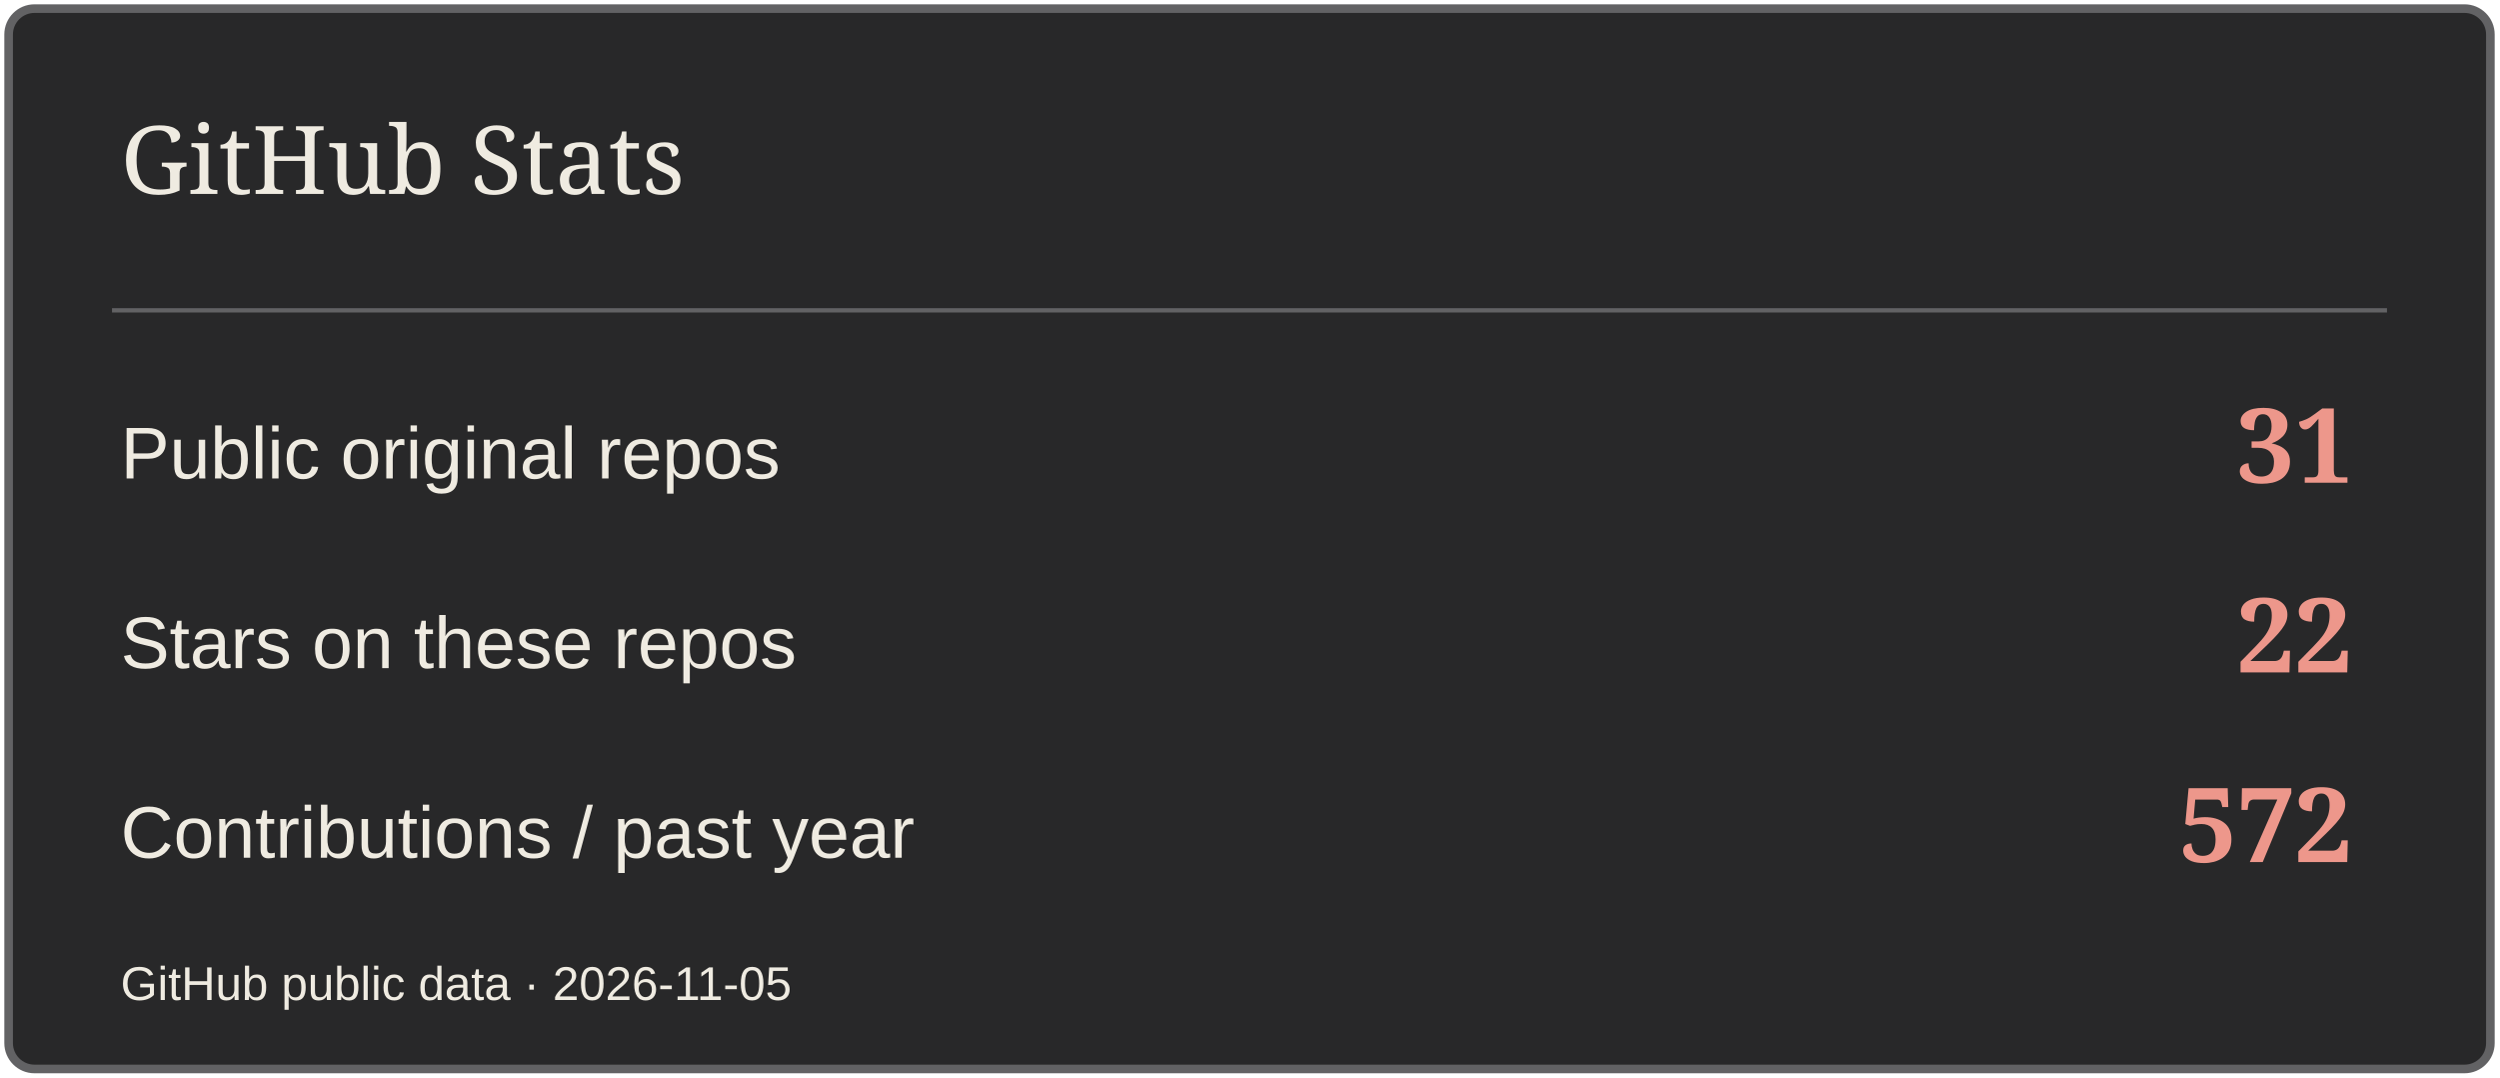
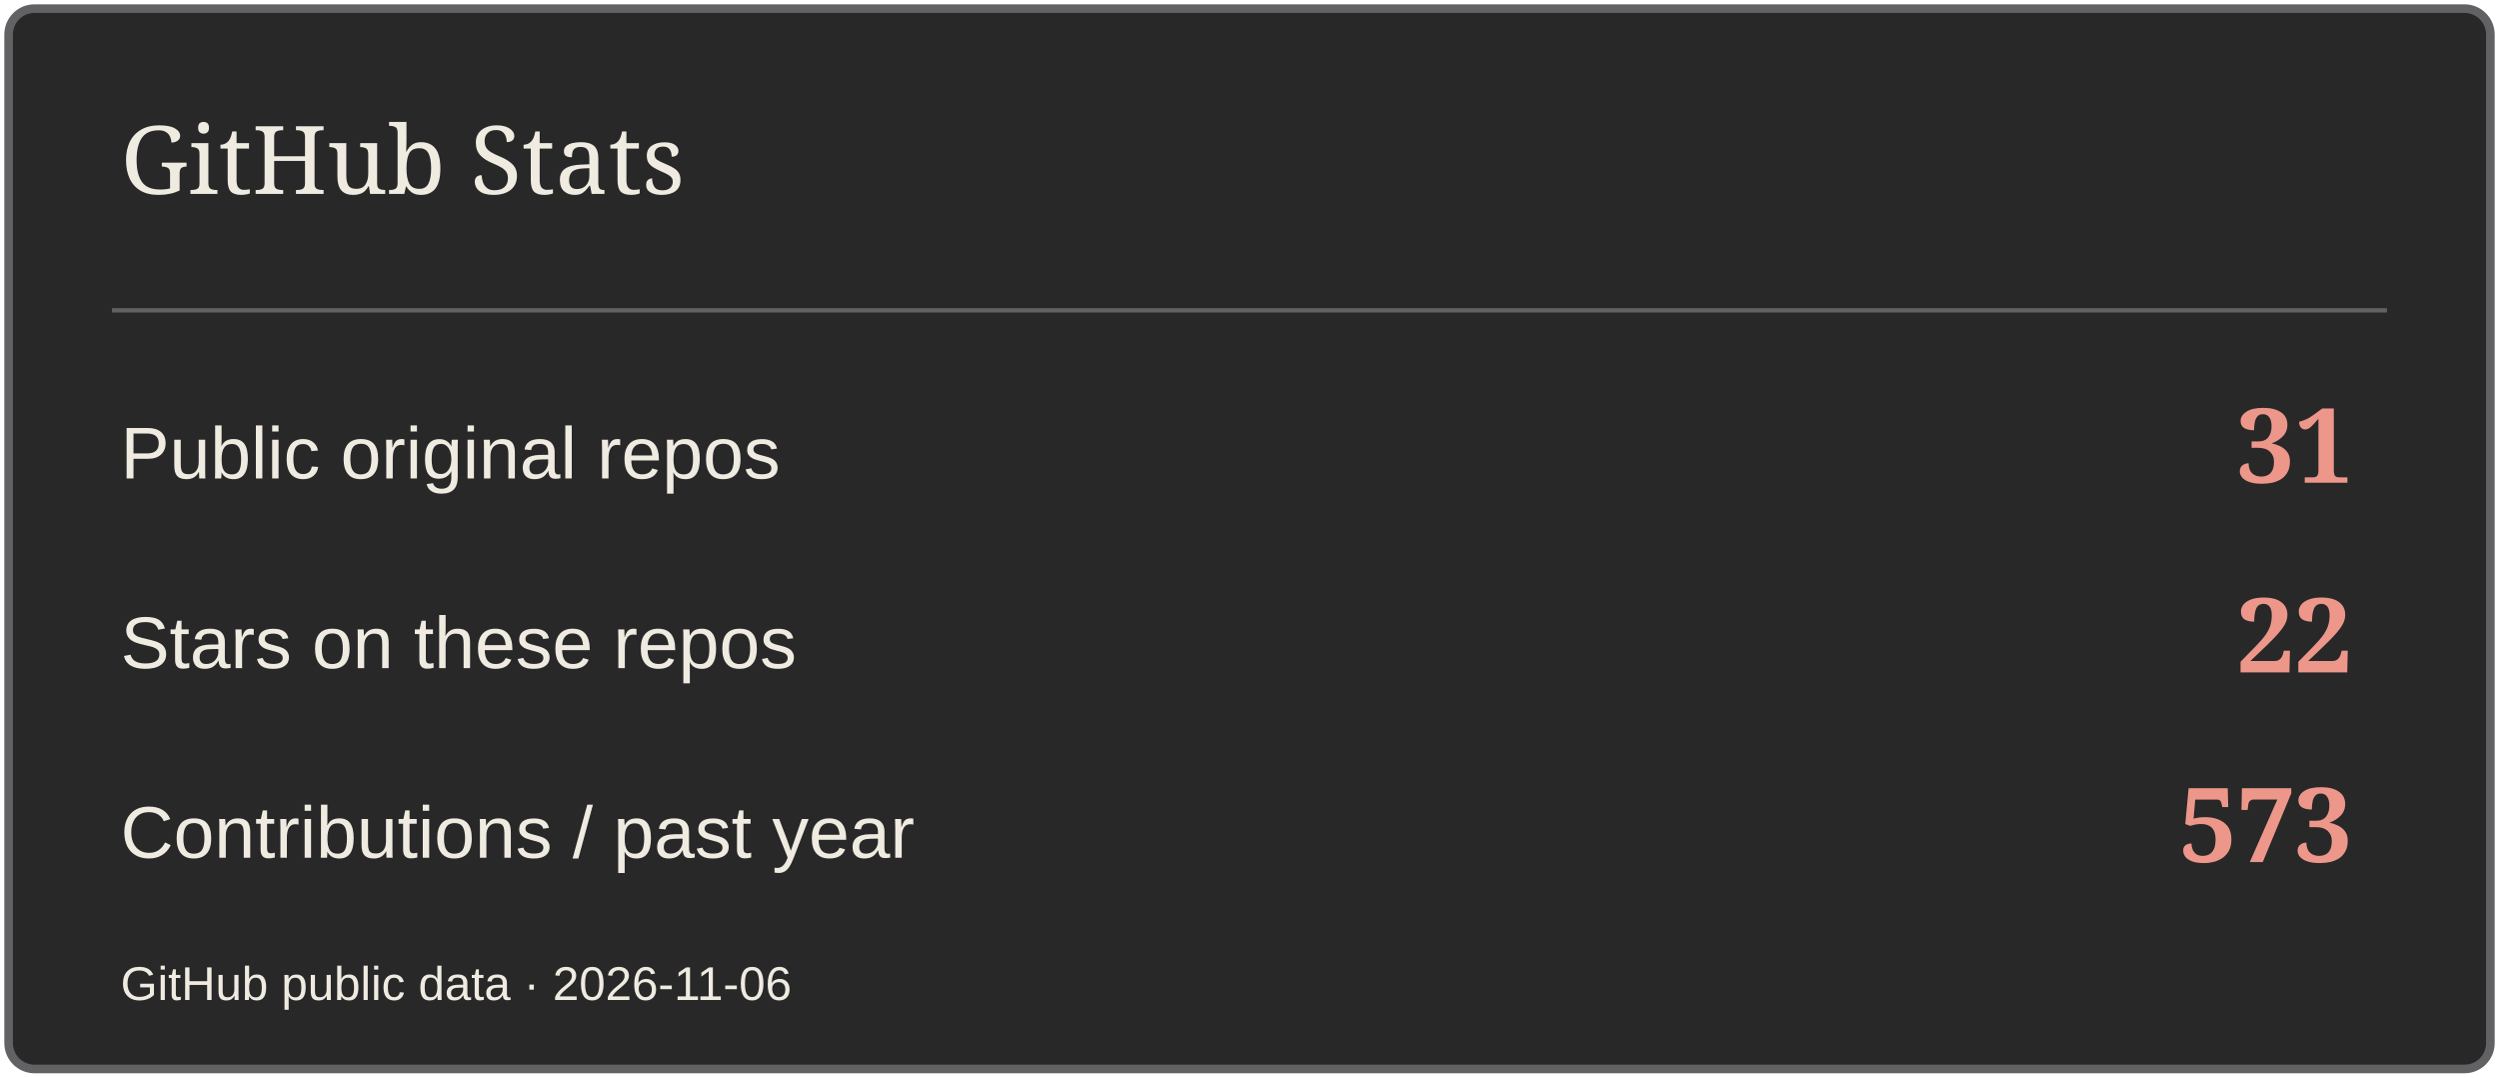
<svg xmlns="http://www.w3.org/2000/svg" width="580" height="250" viewBox="0 0 580 250" role="img" aria-label="GitHub Stats">
  <rect x="2" y="2" width="576" height="246" rx="6" fill="#282829" stroke="#626264" stroke-width="2" />
  <path d="M26 72H554" stroke="#626264" />
  <text x="28" y="45" font-size="22" fill="#EFEBE1" font-family="Georgia,serif">GitHub Stats</text>
  <text x="28" y="111" font-size="17" fill="#EFEBE1" font-family="Arial,sans-serif">Public original repos</text>
  <text x="546" y="112" font-size="24" fill="#ED978B" font-family="Georgia,serif" text-anchor="end" font-weight="700">31</text>
  <text x="28" y="155" font-size="17" fill="#EFEBE1" font-family="Arial,sans-serif">Stars on these repos</text>
  <text x="546" y="156" font-size="24" fill="#ED978B" font-family="Georgia,serif" text-anchor="end" font-weight="700">22</text>
  <text x="28" y="199" font-size="17" fill="#EFEBE1" font-family="Arial,sans-serif">Contributions / past year</text>
-   <text x="546" y="200" font-size="24" fill="#ED978B" font-family="Georgia,serif" text-anchor="end" font-weight="700">572</text>
-   <text x="28" y="232" font-size="11" fill="#EFEBE1" font-family="Arial,sans-serif">GitHub public data · 2026-11-05</text>
+   <text x="546" y="200" font-size="24" fill="#ED978B" font-family="Georgia,serif" text-anchor="end" font-weight="700">573</text>
+   <text x="28" y="232" font-size="11" fill="#EFEBE1" font-family="Arial,sans-serif">GitHub public data · 2026-11-06</text>
</svg>
